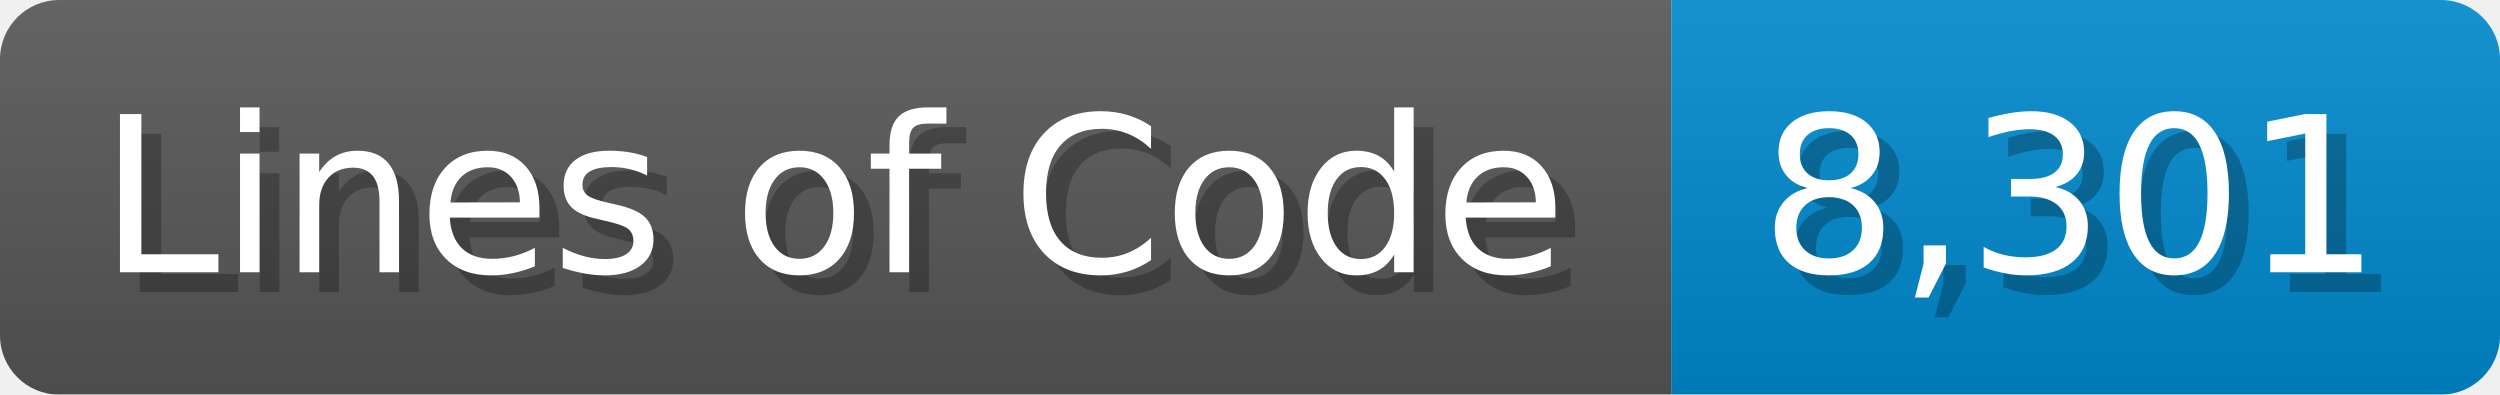
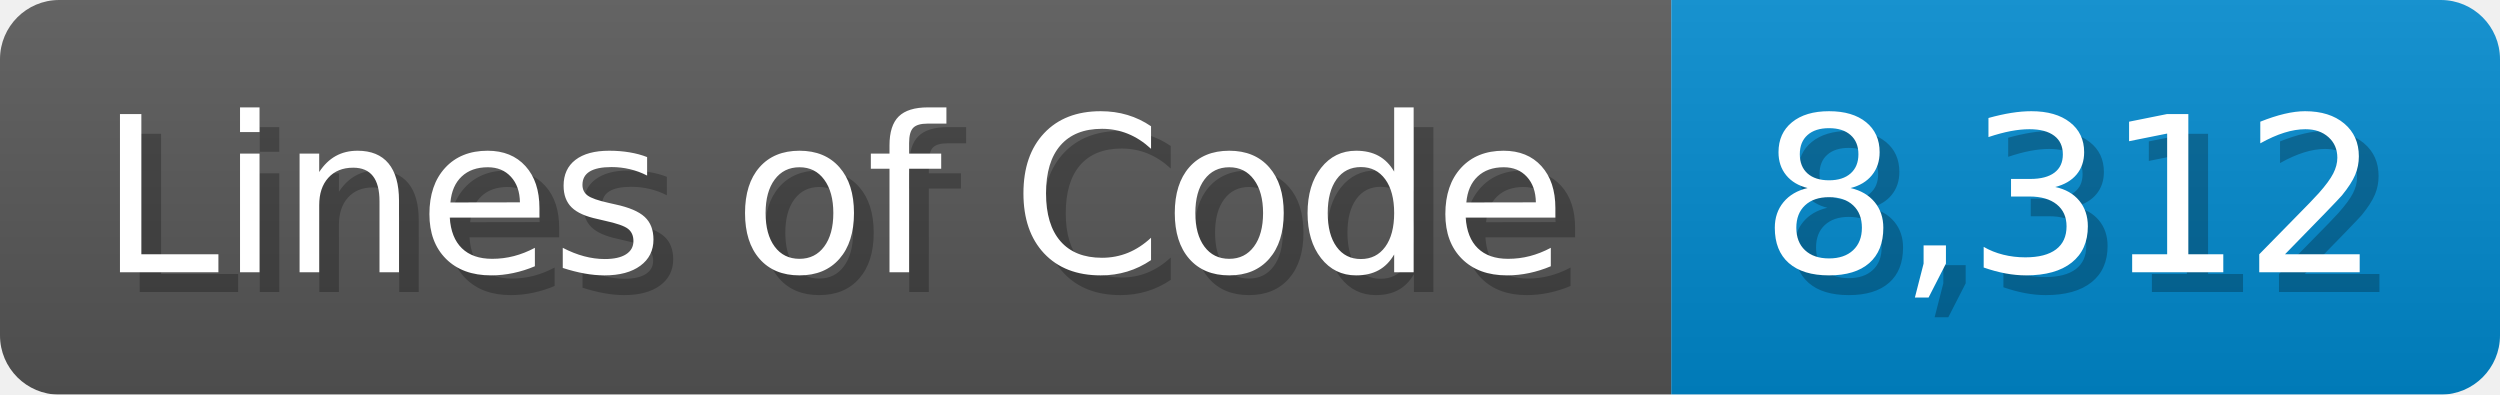
<svg xmlns="http://www.w3.org/2000/svg" width="126.7" height="20" viewBox="0 0 1267 200">
  <linearGradient id="a" x2="0" y2="100%">
    <stop offset="0" stop-opacity=".1" stop-color="#EEE" />
    <stop offset="1" stop-opacity=".1" />
  </linearGradient>
  <mask id="m">
    <rect width="1267" height="200" rx="30" fill="#FFF" />
  </mask>
  <g mask="url(#m)">
    <rect width="847" height="200" fill="#555" />
    <rect width="420" height="200" fill="#08C" x="847" />
    <rect width="1267" height="200" fill="url(#a)" />
  </g>
  <g fill="#fff" text-anchor="start" font-family="Verdana,DejaVu Sans,sans-serif" font-size="110">
    <text x="60" y="148" textLength="747" fill="#000" opacity="0.25">Lines of Code</text>
    <text x="50" y="138" textLength="747">Lines of Code</text>
-     <text x="902" y="148" textLength="320" fill="#000" opacity="0.25">8,301</text>
-     <text x="892" y="138" textLength="320">8,301</text>
+     <text x="902" y="148" textLength="320" fill="#000" opacity="0.25">8,312</text>
+     <text x="892" y="138" textLength="320">8,312</text>
  </g>
</svg>
